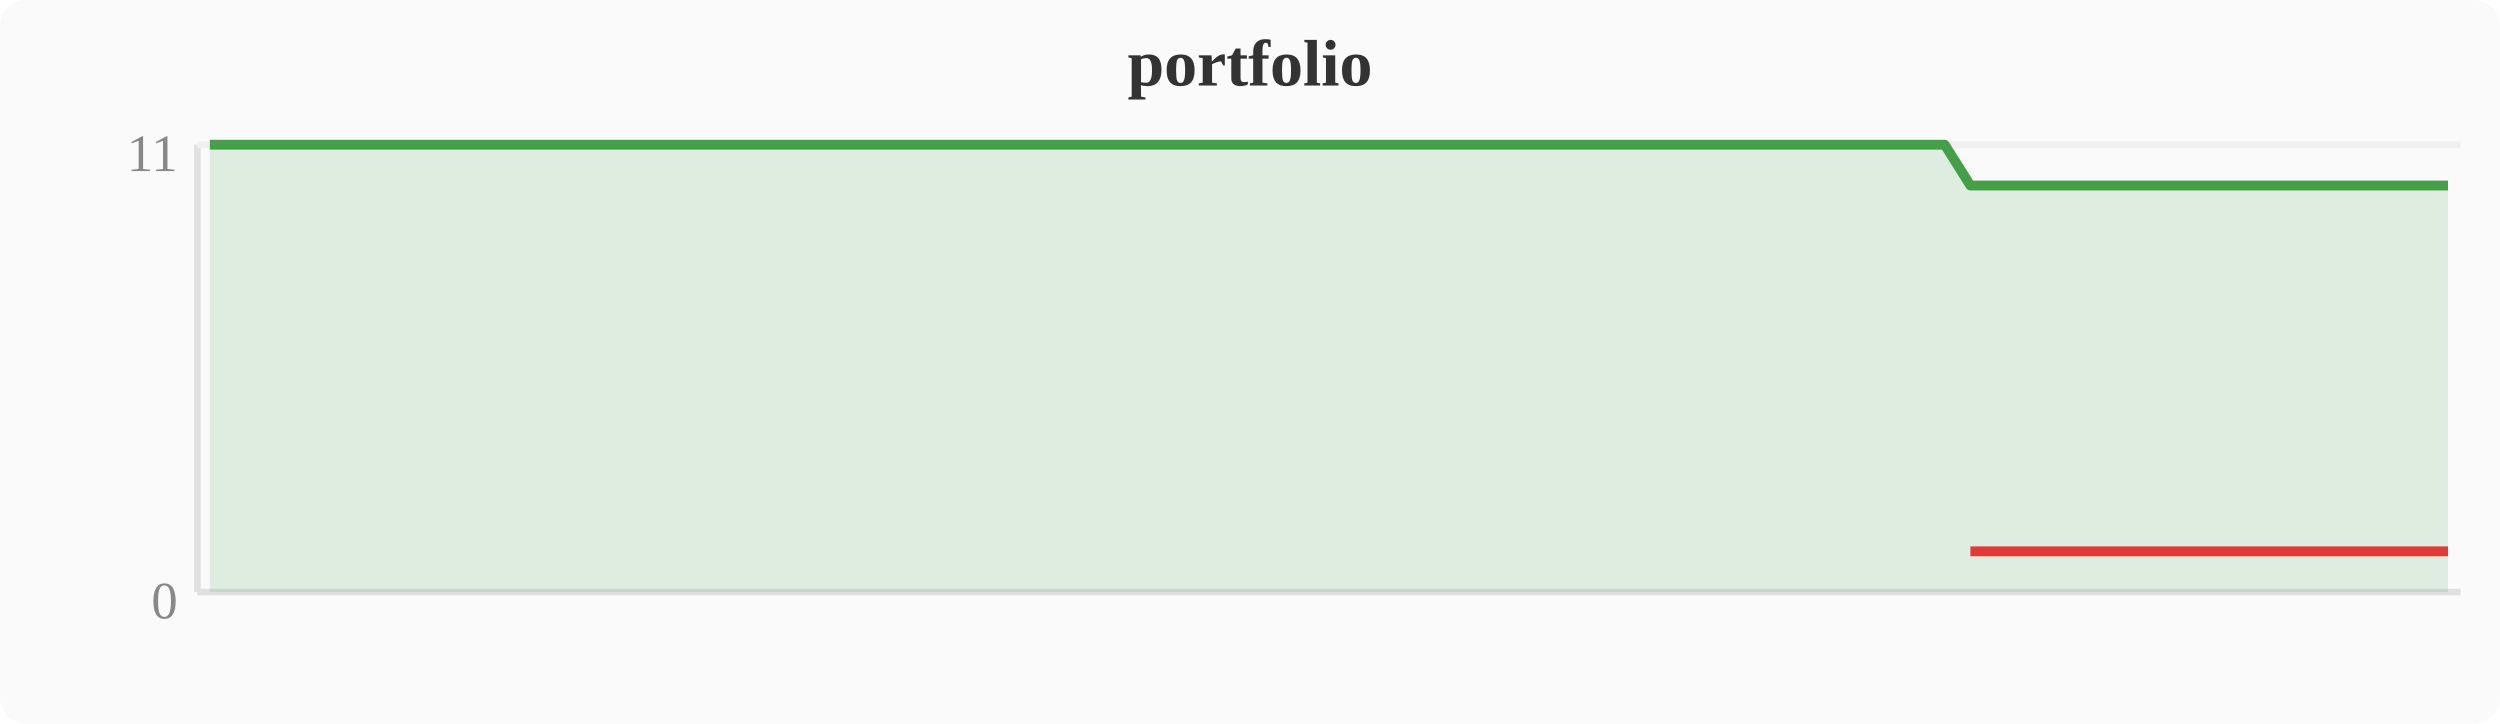
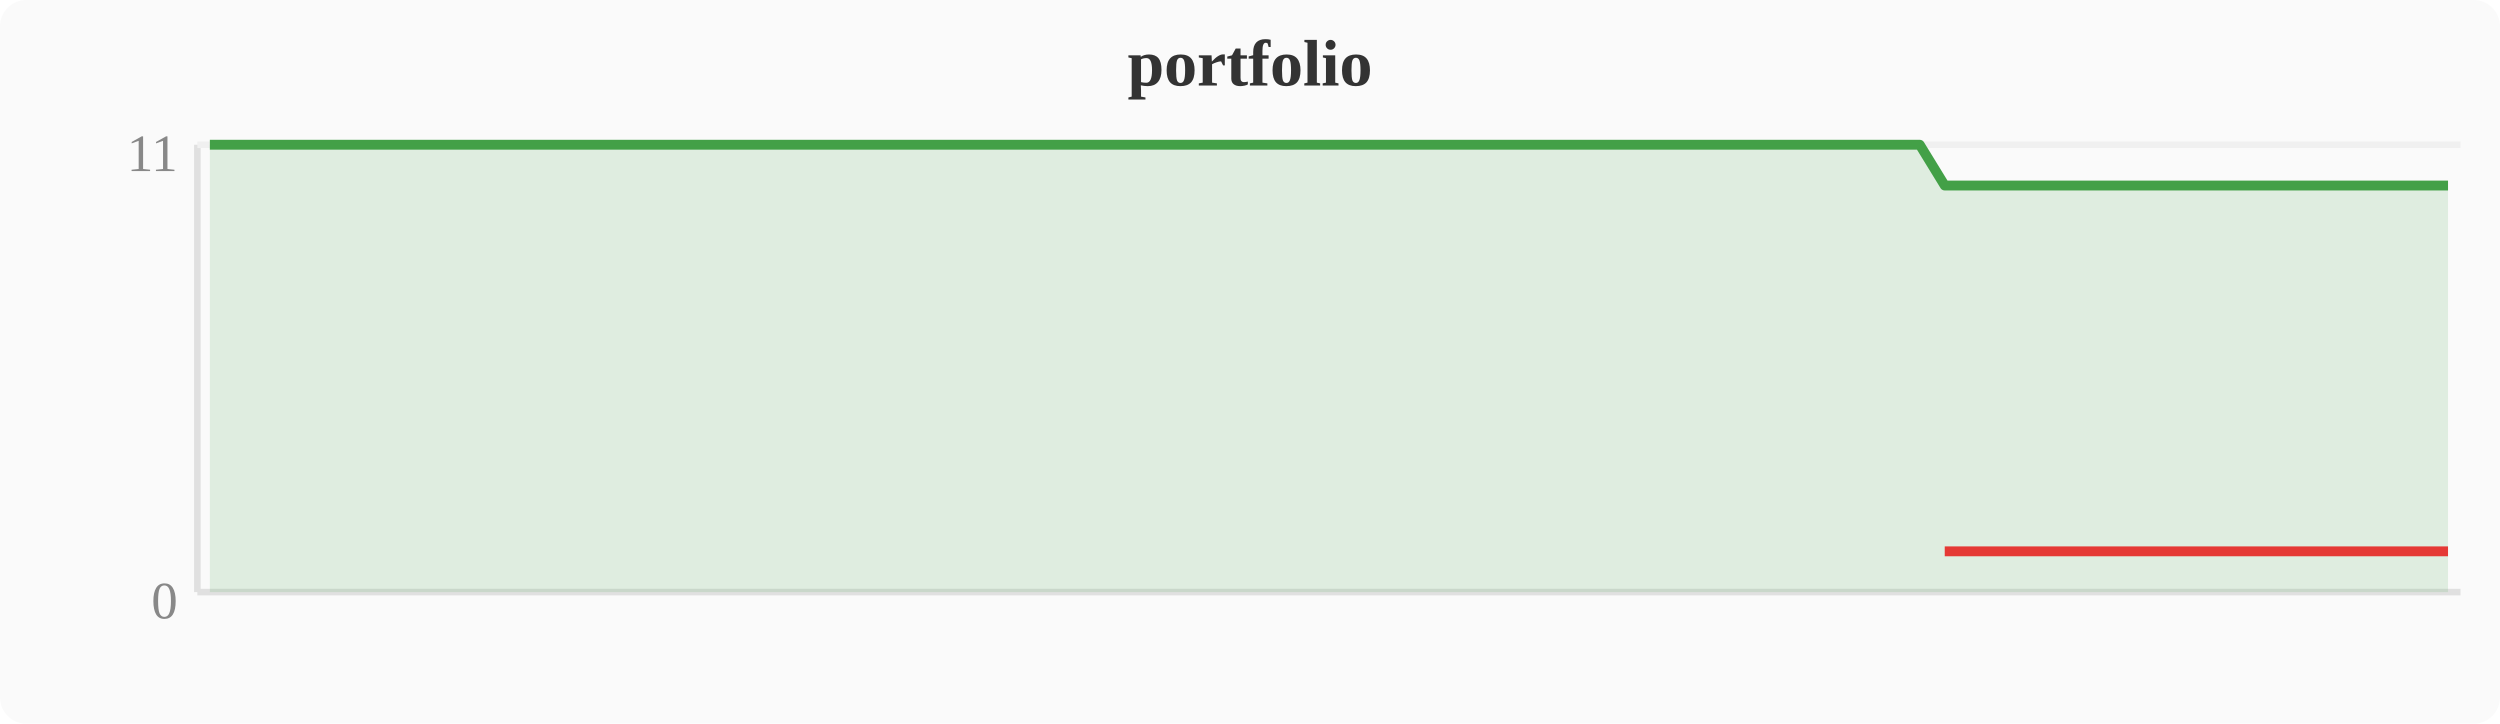
<svg xmlns="http://www.w3.org/2000/svg" width="380" height="110" viewBox="0 0 380 110">
  <rect width="380" height="110" fill="#fafafa" rx="4" />
  <text x="190" y="13" text-anchor="middle" font-size="10" font-weight="bold" fill="#333">portfolio</text>
  <line x1="30" y1="22" x2="30" y2="90" stroke="#e0e0e0" stroke-width="1" />
  <line x1="30" y1="90" x2="374" y2="90" stroke="#e0e0e0" stroke-width="1" />
  <line x1="30" y1="22" x2="374" y2="22" stroke="#f0f0f0" stroke-width="1" />
  <text x="27" y="94" text-anchor="end" font-size="8" fill="#888">0</text>
  <text x="27" y="26" text-anchor="end" font-size="8" fill="#888">11</text>
-   <polygon points="31.9,22.0 35.7,22.0 39.6,22.0 43.4,22.0 47.2,22.0 51.0,22.0 54.8,22.0 58.7,22.0 62.5,22.0 66.3,22.0 70.1,22.0 74.0,22.0 77.8,22.0 81.6,22.0 85.4,22.0 89.2,22.0 93.1,22.0 96.9,22.0 100.7,22.0 104.5,22.0 108.4,22.0 112.2,22.0 116.0,22.0 119.8,22.0 123.6,22.0 127.5,22.0 131.3,22.0 135.1,22.0 138.9,22.0 142.8,22.0 146.6,22.0 150.4,22.0 154.2,22.0 158.0,22.0 161.9,22.0 165.7,22.0 169.5,22.0 173.3,22.0 177.2,22.0 181.0,22.0 184.8,22.0 188.6,22.0 192.4,22.0 196.3,22.0 200.1,22.0 203.9,22.0 207.7,22.0 211.6,22.0 215.4,22.0 219.2,22.0 223.0,22.0 226.8,22.0 230.7,22.0 234.5,22.0 238.3,22.0 242.1,22.0 246.0,22.0 249.8,22.0 253.6,22.0 257.4,22.0 261.2,22.0 265.1,22.0 268.9,22.0 272.7,22.0 276.5,22.0 280.4,22.0 284.2,22.0 288.0,22.0 291.8,22.0 295.6,22.0 299.5,28.2 303.3,28.2 307.1,28.2 310.9,28.2 314.8,28.2 318.6,28.2 322.4,28.2 326.2,28.2 330.0,28.2 333.9,28.2 337.7,28.2 341.5,28.2 345.3,28.2 349.2,28.2 353.0,28.2 356.8,28.2 360.6,28.2 364.4,28.2 368.3,28.2 372.1,28.2 372.1,90 31.9,90" fill="#43a047" opacity="0.15" />
-   <polyline points="31.9,22.0 35.7,22.0 39.6,22.0 43.4,22.0 47.2,22.0 51.0,22.0 54.8,22.0 58.7,22.0 62.5,22.0 66.3,22.0 70.1,22.0 74.0,22.0 77.8,22.0 81.6,22.0 85.4,22.0 89.2,22.0 93.1,22.0 96.9,22.0 100.7,22.0 104.5,22.0 108.4,22.0 112.2,22.0 116.0,22.0 119.8,22.0 123.6,22.0 127.5,22.0 131.3,22.0 135.1,22.0 138.9,22.0 142.8,22.0 146.6,22.0 150.4,22.0 154.2,22.0 158.0,22.0 161.9,22.0 165.7,22.0 169.5,22.0 173.3,22.0 177.2,22.0 181.0,22.0 184.8,22.0 188.6,22.0 192.4,22.0 196.3,22.0 200.1,22.0 203.9,22.0 207.7,22.0 211.6,22.0 215.4,22.0 219.2,22.0 223.0,22.0 226.8,22.0 230.7,22.0 234.5,22.0 238.3,22.0 242.1,22.0 246.0,22.0 249.8,22.0 253.6,22.0 257.4,22.0 261.2,22.0 265.1,22.0 268.9,22.0 272.7,22.0 276.5,22.0 280.4,22.0 284.2,22.0 288.0,22.0 291.8,22.0 295.6,22.0 299.5,28.2 303.3,28.2 307.1,28.2 310.9,28.2 314.8,28.2 318.6,28.2 322.4,28.2 326.2,28.2 330.0,28.2 333.9,28.2 337.7,28.2 341.5,28.2 345.3,28.2 349.2,28.2 353.0,28.2 356.8,28.2 360.6,28.2 364.4,28.2 368.3,28.2 372.1,28.2" fill="none" stroke="#43a047" stroke-width="1.5" stroke-linejoin="round" />
-   <polyline points="299.5,83.8 303.3,83.8 307.1,83.8 310.9,83.8 314.8,83.8 318.6,83.8 322.4,83.8 326.2,83.8 330.0,83.8 333.9,83.8 337.7,83.8 341.5,83.8 345.3,83.8 349.2,83.8 353.0,83.8 356.8,83.8 360.6,83.8 364.4,83.8 368.3,83.8 372.1,83.8" fill="none" stroke="#e53935" stroke-width="1.5" stroke-linejoin="round" />
+   <polygon points="31.9,22.0 35.7,22.0 39.6,22.0 43.4,22.0 47.2,22.0 51.0,22.0 54.8,22.0 58.7,22.0 62.5,22.0 66.3,22.0 70.1,22.0 74.0,22.0 77.8,22.0 81.6,22.0 85.4,22.0 89.2,22.0 93.1,22.0 96.9,22.0 100.7,22.0 104.5,22.0 108.4,22.0 112.2,22.0 116.0,22.0 119.8,22.0 123.6,22.0 127.5,22.0 131.3,22.0 135.1,22.0 138.9,22.0 142.8,22.0 146.6,22.0 150.4,22.0 154.2,22.0 158.0,22.0 161.9,22.0 165.7,22.0 169.5,22.0 173.3,22.0 177.2,22.0 181.0,22.0 184.8,22.0 188.6,22.0 192.4,22.0 196.3,22.0 200.1,22.0 203.9,22.0 207.7,22.0 211.6,22.0 215.4,22.0 219.2,22.0 223.0,22.0 226.8,22.0 230.7,22.0 234.5,22.0 238.3,22.0 242.1,22.0 246.0,22.0 249.8,22.0 253.6,22.0 257.4,22.0 261.2,22.0 265.1,22.0 268.9,22.0 272.7,22.0 276.5,22.0 280.4,22.0 284.2,22.0 288.0,22.0 291.8,22.0 295.6,28.2 299.5,28.2 303.3,28.2 307.1,28.2 310.9,28.2 314.8,28.2 318.6,28.2 322.4,28.2 326.2,28.2 330.0,28.2 333.9,28.2 337.7,28.2 341.5,28.2 345.3,28.2 349.2,28.2 353.0,28.2 356.8,28.2 360.6,28.2 364.4,28.2 368.3,28.2 372.1,28.2 372.1,90 31.9,90" fill="#43a047" opacity="0.15" />
+   <polyline points="31.9,22.0 35.7,22.0 39.6,22.0 43.4,22.0 47.2,22.0 51.0,22.0 54.8,22.0 58.7,22.0 62.5,22.0 66.3,22.0 70.1,22.0 74.0,22.0 77.8,22.0 81.6,22.0 85.4,22.0 89.2,22.0 93.1,22.0 96.9,22.0 100.7,22.0 104.5,22.0 108.4,22.0 112.2,22.0 116.0,22.0 119.8,22.0 123.6,22.0 127.5,22.0 131.3,22.0 135.1,22.0 138.9,22.0 142.8,22.0 146.6,22.0 150.4,22.0 154.2,22.0 158.0,22.0 161.9,22.0 165.7,22.0 169.5,22.0 173.3,22.0 177.2,22.0 181.0,22.0 184.8,22.0 188.6,22.0 192.4,22.0 196.3,22.0 200.1,22.0 203.9,22.0 207.7,22.0 211.6,22.0 215.4,22.0 219.2,22.0 223.0,22.0 226.8,22.0 230.7,22.0 234.5,22.0 238.3,22.0 242.1,22.0 246.0,22.0 249.8,22.0 253.6,22.0 257.4,22.0 261.2,22.0 265.1,22.0 268.9,22.0 272.7,22.0 276.5,22.0 280.4,22.0 284.2,22.0 288.0,22.0 291.8,22.0 295.6,28.2 299.5,28.2 303.3,28.2 307.1,28.2 310.9,28.2 314.8,28.2 318.6,28.2 322.4,28.2 326.2,28.2 330.0,28.2 333.9,28.2 337.7,28.2 341.5,28.2 345.3,28.2 349.2,28.2 353.0,28.2 356.8,28.2 360.6,28.2 364.4,28.2 368.3,28.2 372.1,28.2" fill="none" stroke="#43a047" stroke-width="1.5" stroke-linejoin="round" />
+   <polyline points="295.6,83.8 299.5,83.8 303.3,83.8 307.1,83.8 310.9,83.8 314.8,83.8 318.6,83.8 322.4,83.8 326.2,83.8 330.0,83.8 333.9,83.8 337.7,83.8 341.5,83.8 345.3,83.8 349.2,83.8 353.0,83.8 356.8,83.8 360.6,83.8 364.4,83.8 368.3,83.8 372.1,83.8" fill="none" stroke="#e53935" stroke-width="1.5" stroke-linejoin="round" />
</svg>
